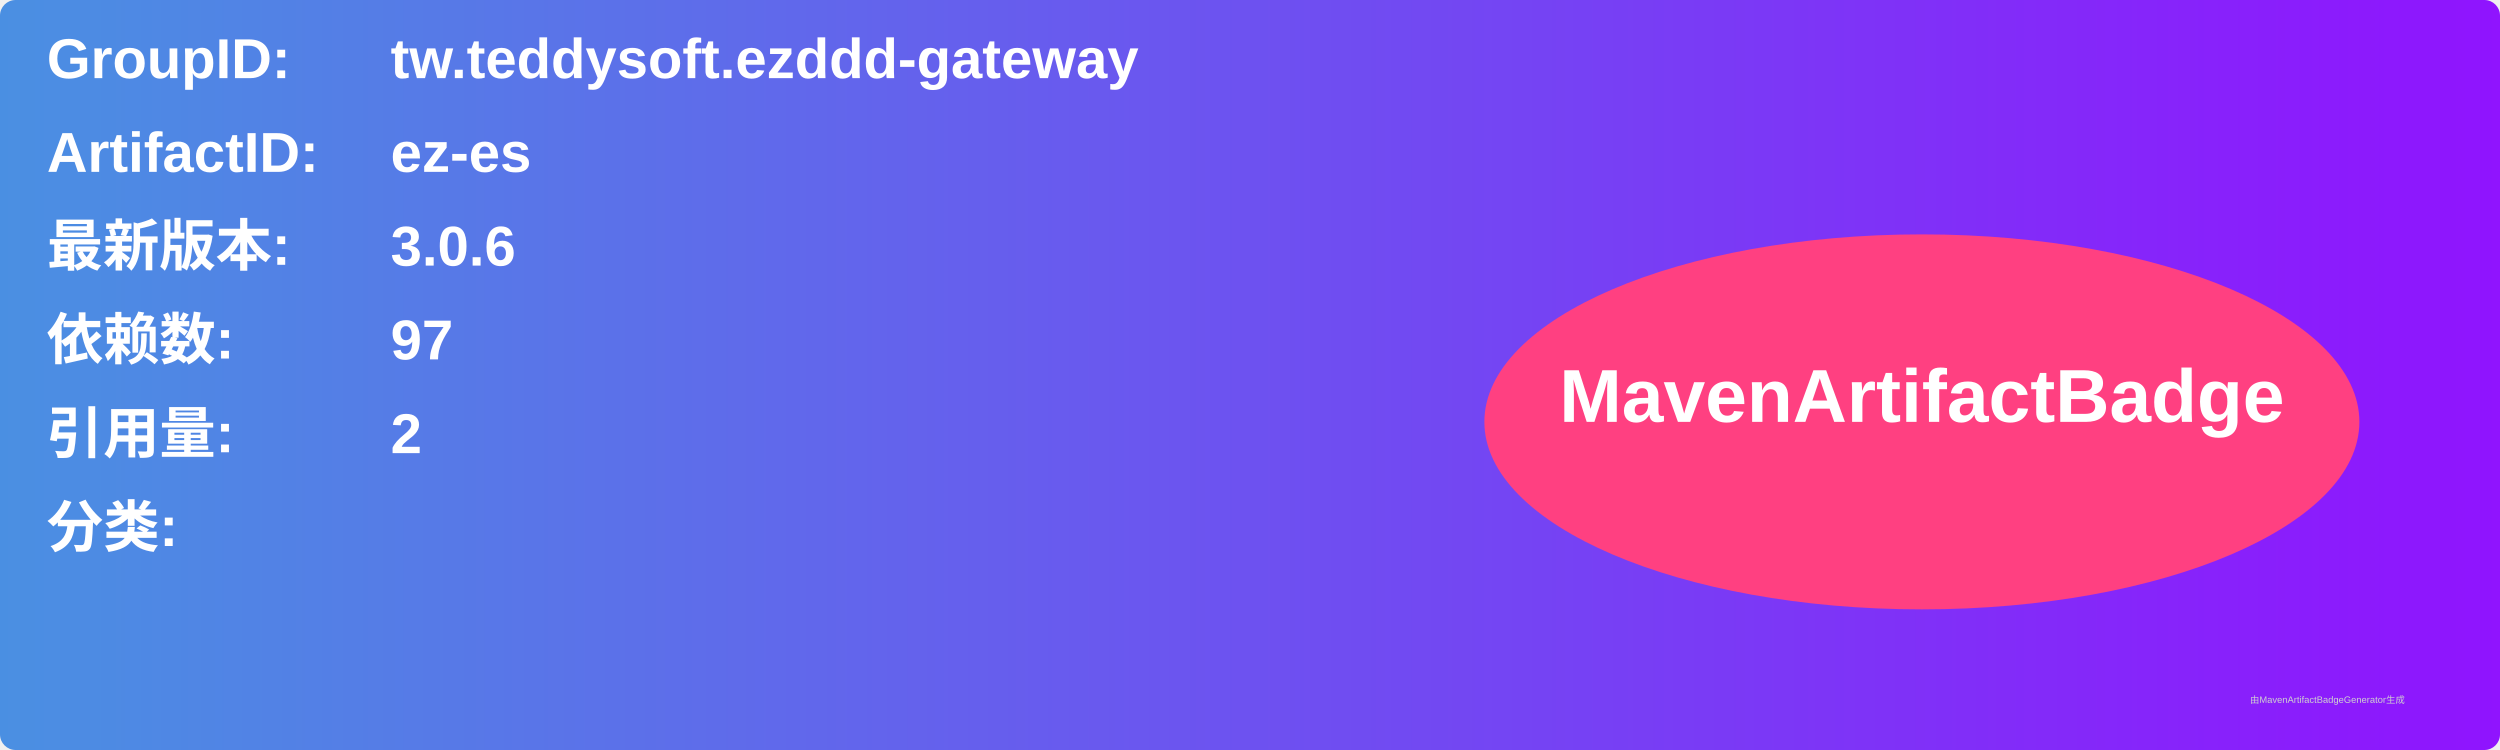
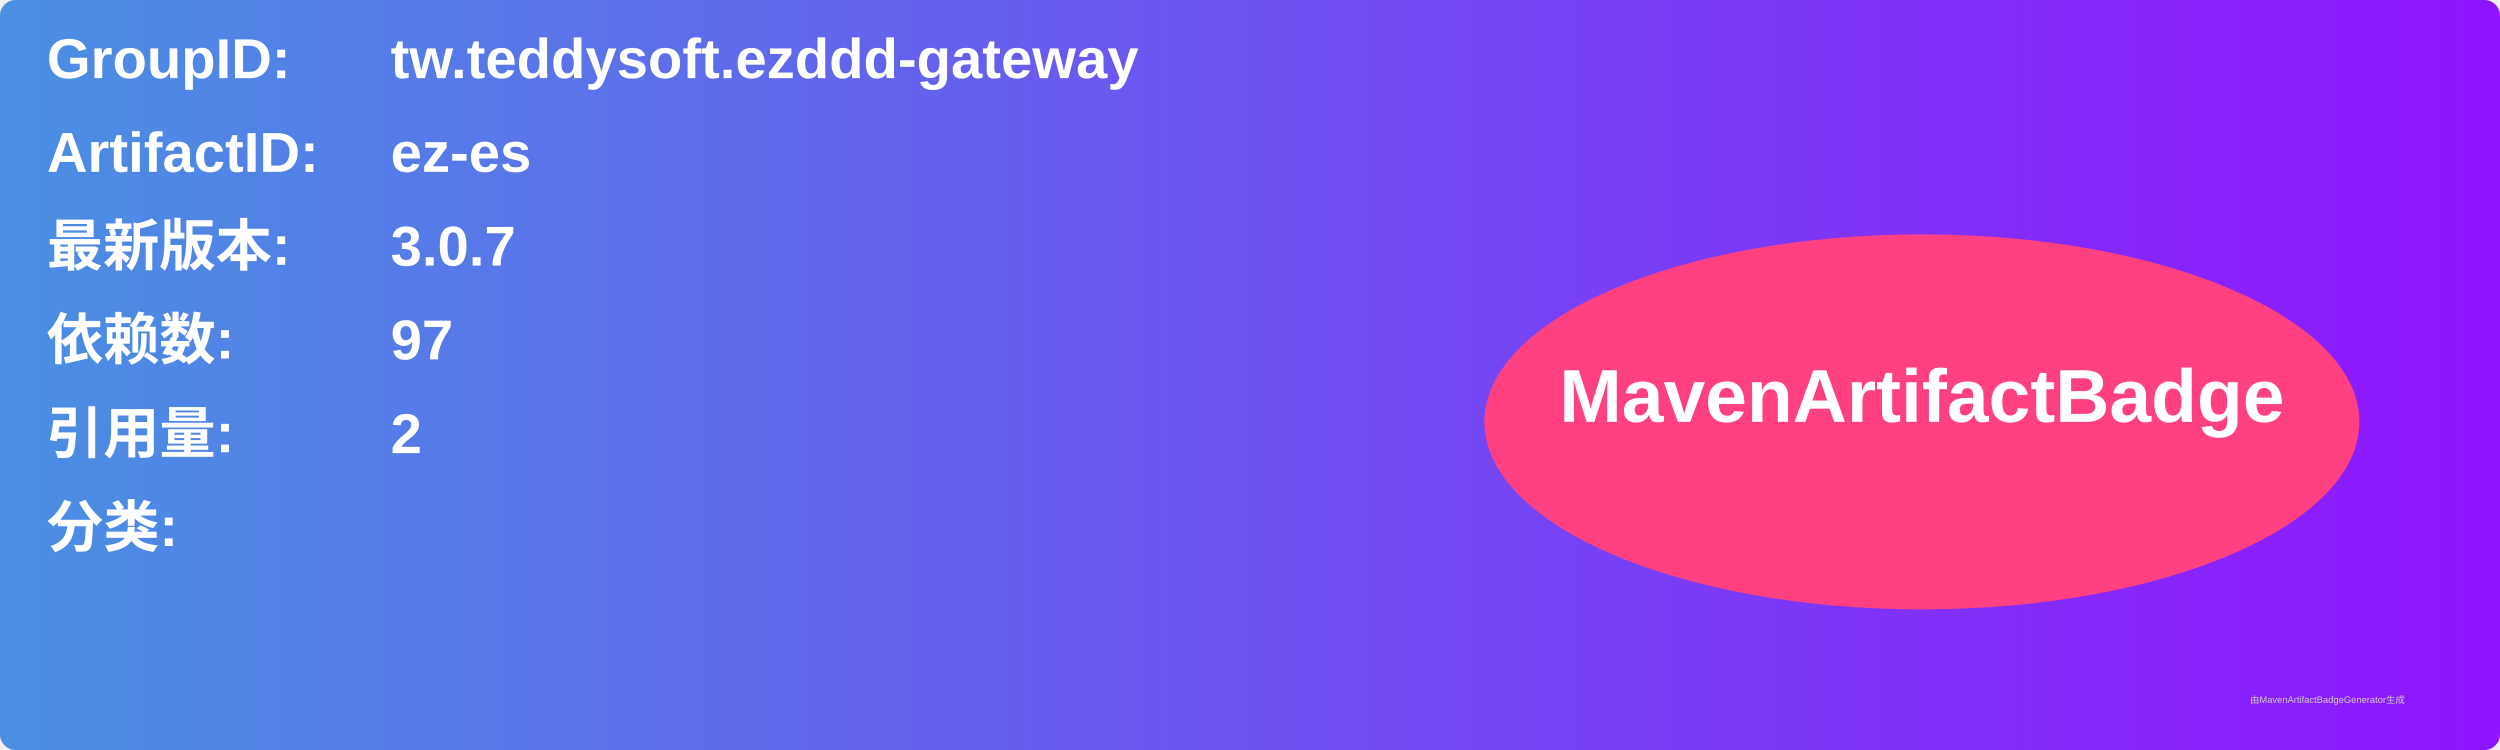
<svg xmlns="http://www.w3.org/2000/svg" width="800" height="240" viewBox="0 0 800 240">
  <linearGradient id="grad" x1="0%" y1="0%" x2="100%" y2="0%">
    <stop offset="0%" stop-color="#4a90e2" />
    <stop offset="100%" stop-color="#9013fe" />
  </linearGradient>
  <rect width="100%" height="100%" rx="5" ry="5" fill="url(#grad)" />
  <g transform="translate(15, 15)">
    <text x="0" y="10" font-family="Arial" font-size="18" fill="white" font-weight="bold" width="260">GroupID:</text>
    <text x="110" y="10" font-family="Arial" font-size="18" fill="white" font-weight="bold" width="460">tw.teddysoft.ezddd-gateway</text>
    <text x="0" y="40" font-family="Arial" font-size="18" fill="white" font-weight="bold" width="260">ArtifactID:</text>
    <text x="110" y="40" font-family="Arial" font-size="18" fill="white" font-weight="bold" width="460">ez-es</text>
    <text x="0" y="70" font-family="Arial" font-size="18" fill="white" font-weight="bold">最新版本:</text>
    <text x="110" y="70" font-family="Arial" font-size="18" fill="white" font-weight="bold">
-       <tspan font-weight="bold">3.0.6</tspan>
+       <tspan font-weight="bold">3.0.7</tspan>
    </text>
    <text x="0" y="100" font-family="Arial" font-size="18" fill="white" font-weight="bold">依赖数: </text>
    <text x="110" y="100" font-family="Arial" font-size="18" fill="white">
      <tspan font-weight="bold">97</tspan>
    </text>
    <text x="0" y="130" font-family="Arial" font-size="18" fill="white" font-weight="bold">引用量: </text>
    <text x="110" y="130" font-family="Arial" font-size="18" fill="white">
      <tspan font-weight="bold">2</tspan>
    </text>
    <text x="0" y="160" font-family="Arial" font-size="18" fill="white" font-weight="bold">分类:</text>
    <text x="10" y="190" font-family="Arial" font-size="10" fill="white">
      <tspan font-weight="bold" />
    </text>
    <ellipse cx="600" cy="120" rx="140" ry="60" fill="#ff4081" />
    <text x="600" y="120" text-anchor="middle" font-family="Arial" font-size="24" fill="white" font-weight="bold">MavenArtifactBadge</text>
  </g>
  <text x="720" y="225" font-family="Arial" font-size="3" fill="#d0d0d0">由MavenArtifactBadgeGenerator生成</text>
</svg>
